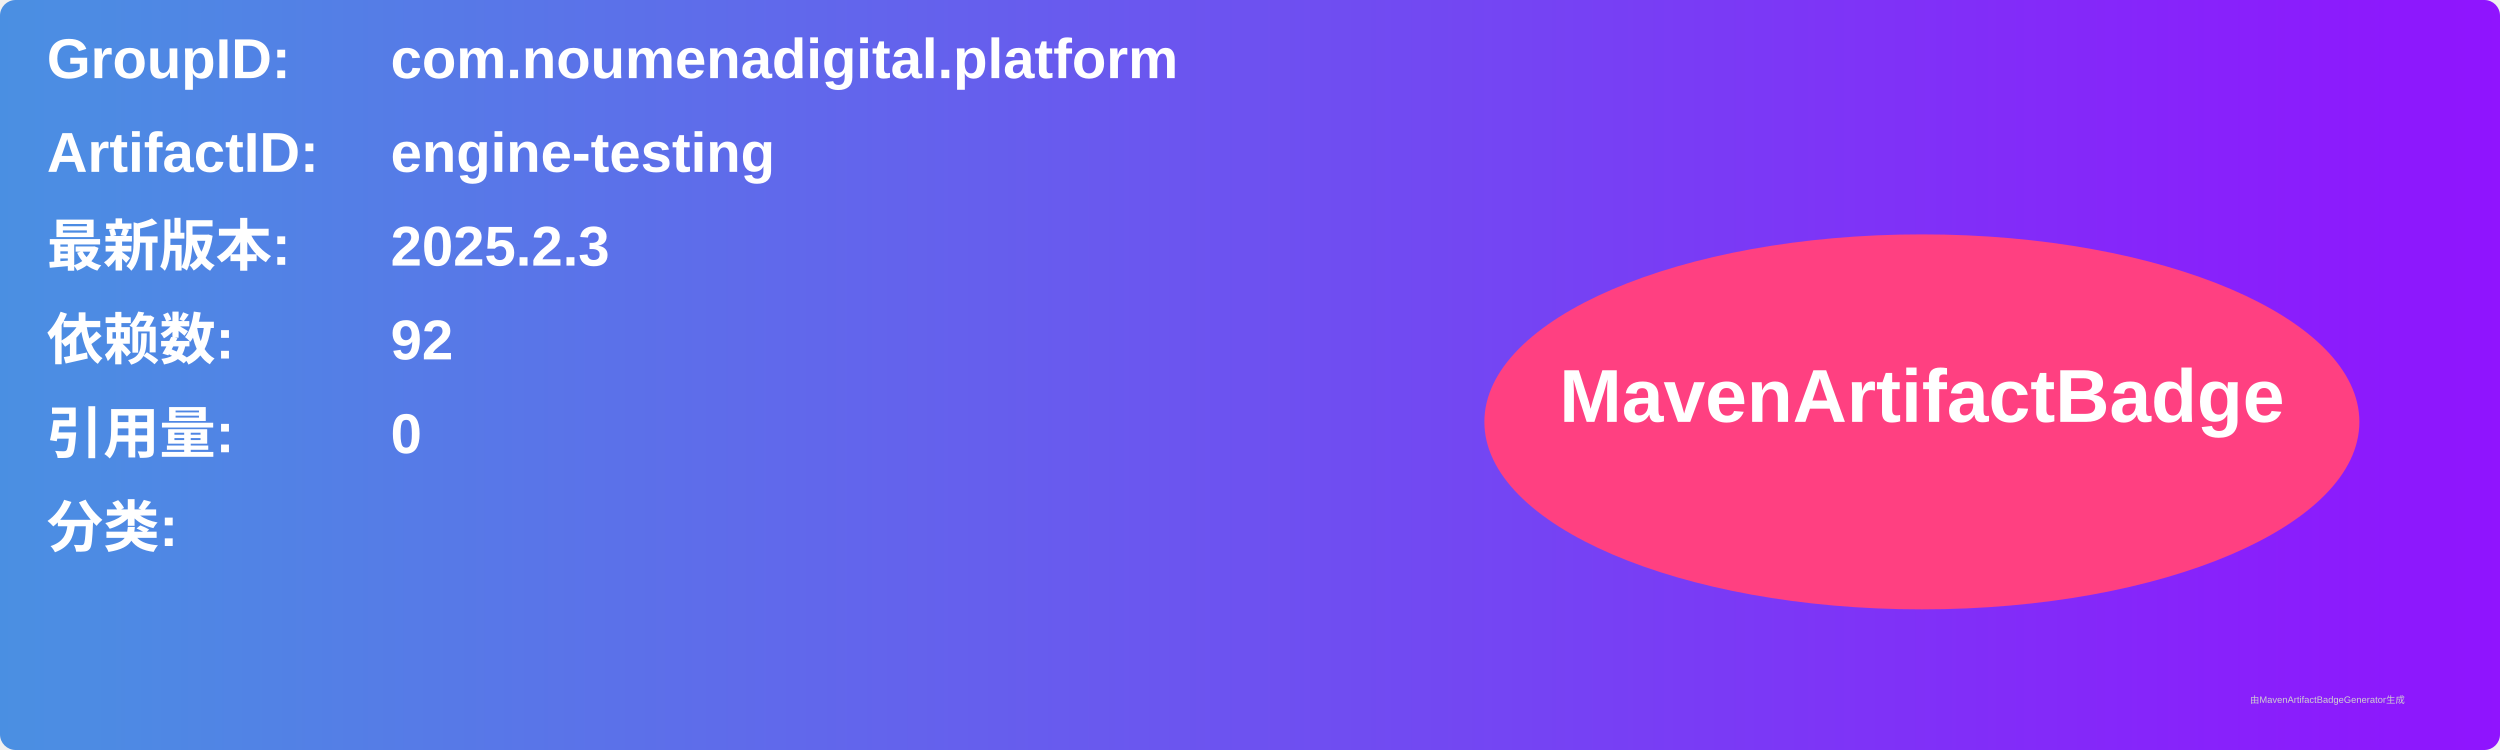
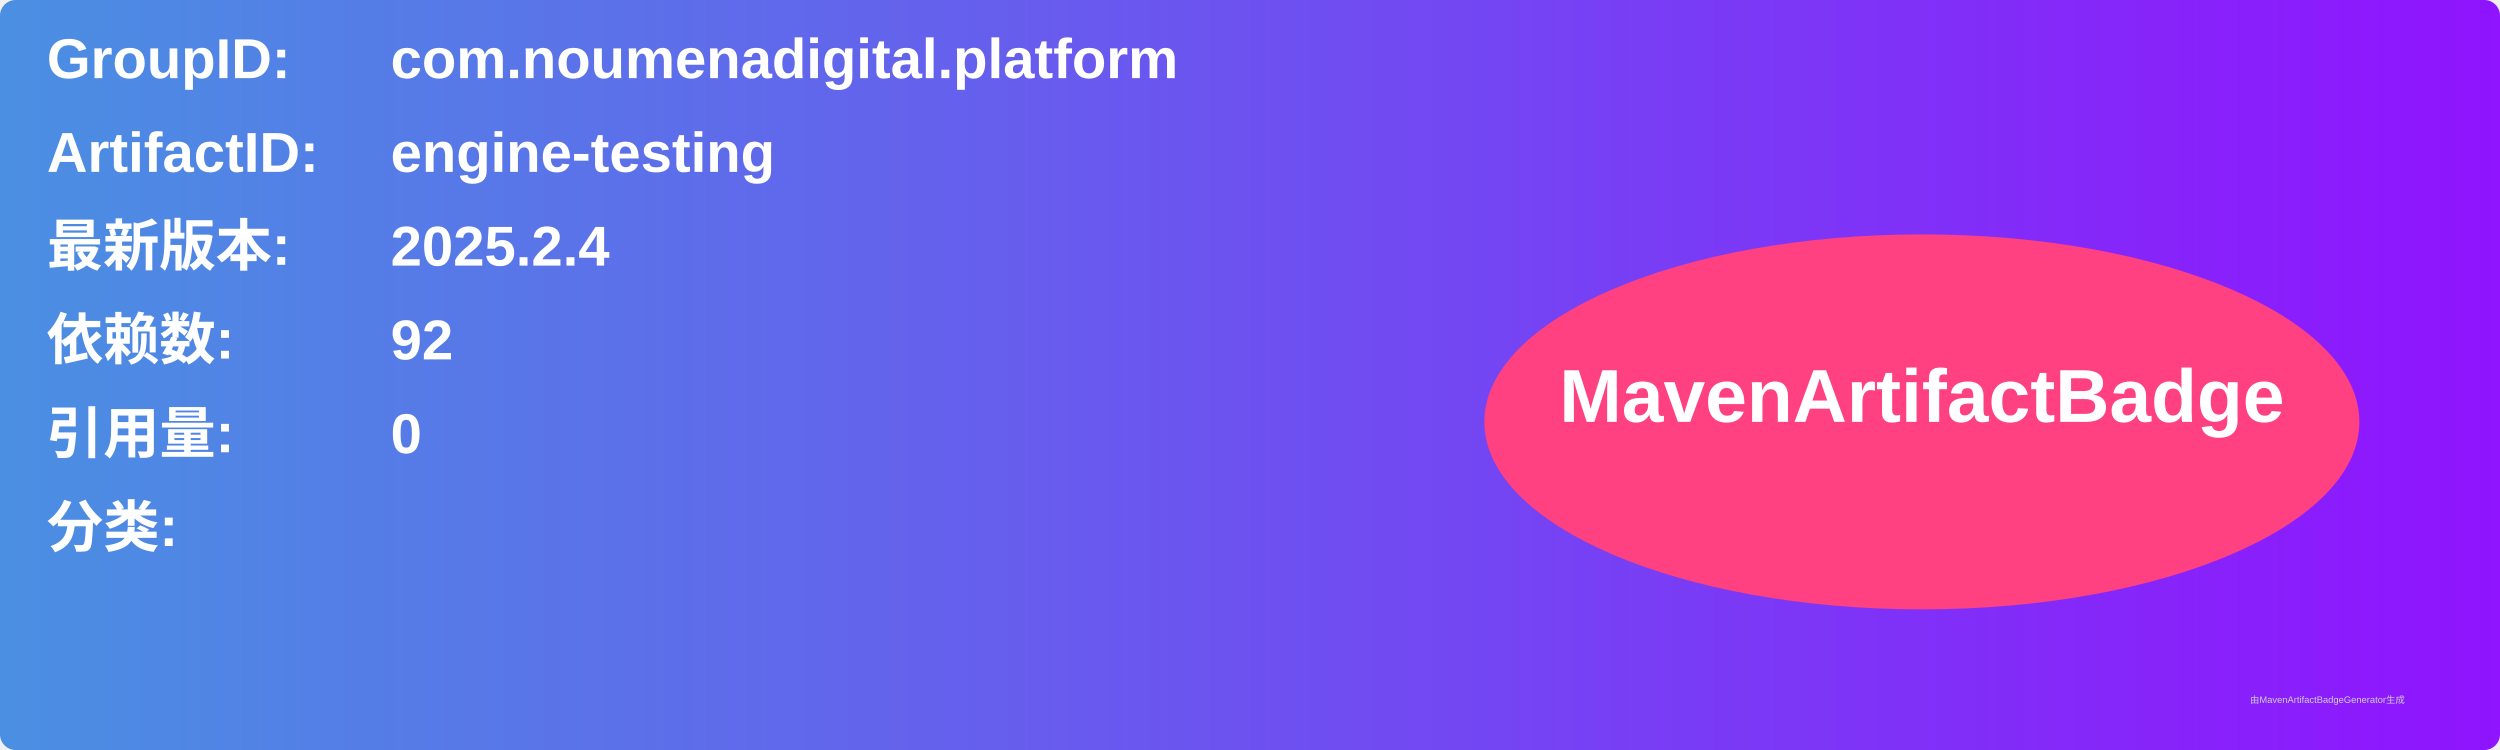
<svg xmlns="http://www.w3.org/2000/svg" width="800" height="240" viewBox="0 0 800 240">
  <linearGradient id="grad" x1="0%" y1="0%" x2="100%" y2="0%">
    <stop offset="0%" stop-color="#4a90e2" />
    <stop offset="100%" stop-color="#9013fe" />
  </linearGradient>
  <rect width="100%" height="100%" rx="5" ry="5" fill="url(#grad)" />
  <g transform="translate(15, 15)">
    <text x="0" y="10" font-family="Arial" font-size="18" fill="white" font-weight="bold" width="260">GroupID:</text>
    <text x="110" y="10" font-family="Arial" font-size="18" fill="white" font-weight="bold" width="460">com.noumenadigital.platform</text>
    <text x="0" y="40" font-family="Arial" font-size="18" fill="white" font-weight="bold" width="260">ArtifactID:</text>
    <text x="110" y="40" font-family="Arial" font-size="18" fill="white" font-weight="bold" width="460">engine-testing</text>
    <text x="0" y="70" font-family="Arial" font-size="18" fill="white" font-weight="bold">最新版本:</text>
    <text x="110" y="70" font-family="Arial" font-size="18" fill="white" font-weight="bold">
-       <tspan font-weight="bold">2025.2.3</tspan>
+       <tspan font-weight="bold">2025.2.4</tspan>
    </text>
    <text x="0" y="100" font-family="Arial" font-size="18" fill="white" font-weight="bold">依赖数: </text>
    <text x="110" y="100" font-family="Arial" font-size="18" fill="white">
      <tspan font-weight="bold">92</tspan>
    </text>
    <text x="0" y="130" font-family="Arial" font-size="18" fill="white" font-weight="bold">引用量: </text>
    <text x="110" y="130" font-family="Arial" font-size="18" fill="white">
      <tspan font-weight="bold">0</tspan>
    </text>
    <text x="0" y="160" font-family="Arial" font-size="18" fill="white" font-weight="bold">分类:</text>
    <text x="10" y="190" font-family="Arial" font-size="10" fill="white">
      <tspan font-weight="bold" />
    </text>
    <ellipse cx="600" cy="120" rx="140" ry="60" fill="#ff4081" />
    <text x="600" y="120" text-anchor="middle" font-family="Arial" font-size="24" fill="white" font-weight="bold">MavenArtifactBadge</text>
  </g>
  <text x="720" y="225" font-family="Arial" font-size="3" fill="#d0d0d0">由MavenArtifactBadgeGenerator生成</text>
</svg>
